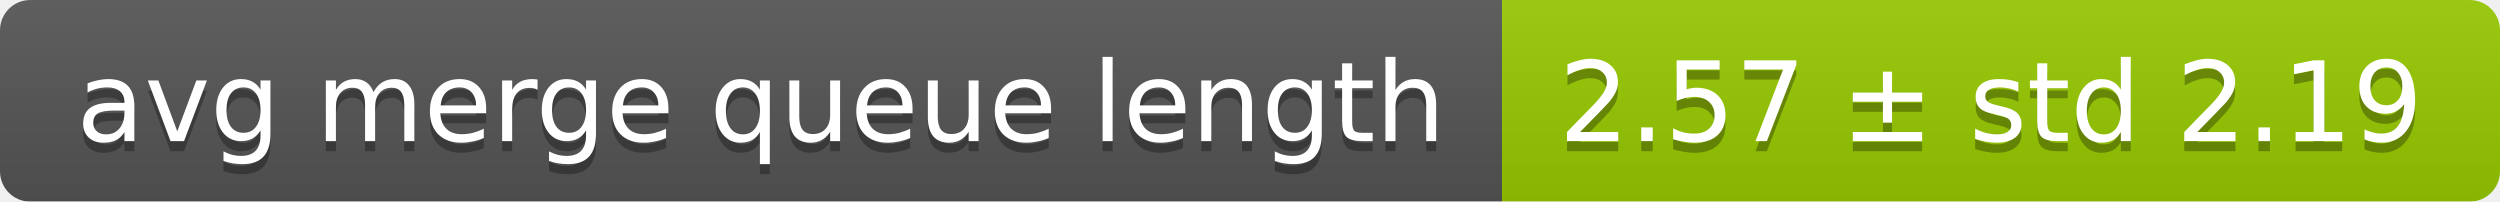
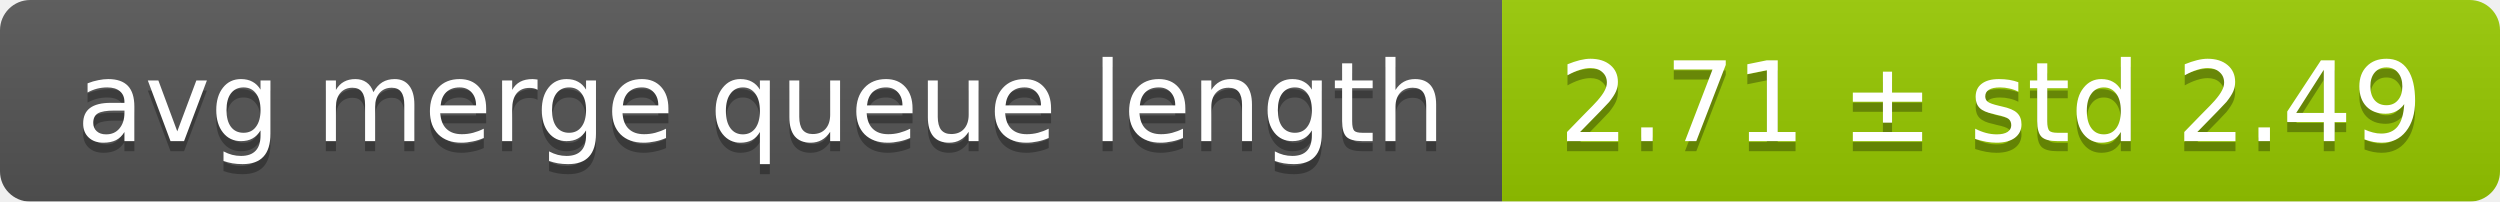
<svg xmlns="http://www.w3.org/2000/svg" width="248" height="20">
  <linearGradient id="smooth" x2="0" y2="100%">
    <stop offset="0" stop-color="#bbb" stop-opacity=".1" />
    <stop offset="1" stop-opacity=".1" />
  </linearGradient>
  <mask id="round">
    <rect width="248" height="20" rx="3" fill="#fff" />
  </mask>
  <g mask="url(#round)">
    <rect width="149" height="20" fill="#555" />
    <rect x="149" width="99" height="20" fill="#97ca00" />
    <rect width="248" height="20" fill="url(#smooth)" />
  </g>
  <g fill="#fff" text-anchor="middle" font-family="DejaVu Sans,Verdana,Geneva,sans-serif" font-size="11">
    <text x="75.5" y="15" fill="#010101" fill-opacity=".3">avg merge queue length</text>
    <text x="75.5" y="14">avg merge queue length</text>
-     <text x="197.5" y="15" fill="#010101" fill-opacity=".3">2.57 ± std 2.19</text>
-     <text x="197.5" y="14">2.57 ± std 2.19</text>
+     <text x="197.5" y="15" fill="#010101" fill-opacity=".3">2.71 ± std 2.49</text>
+     <text x="197.5" y="14">2.71 ± std 2.49</text>
  </g>
</svg>
